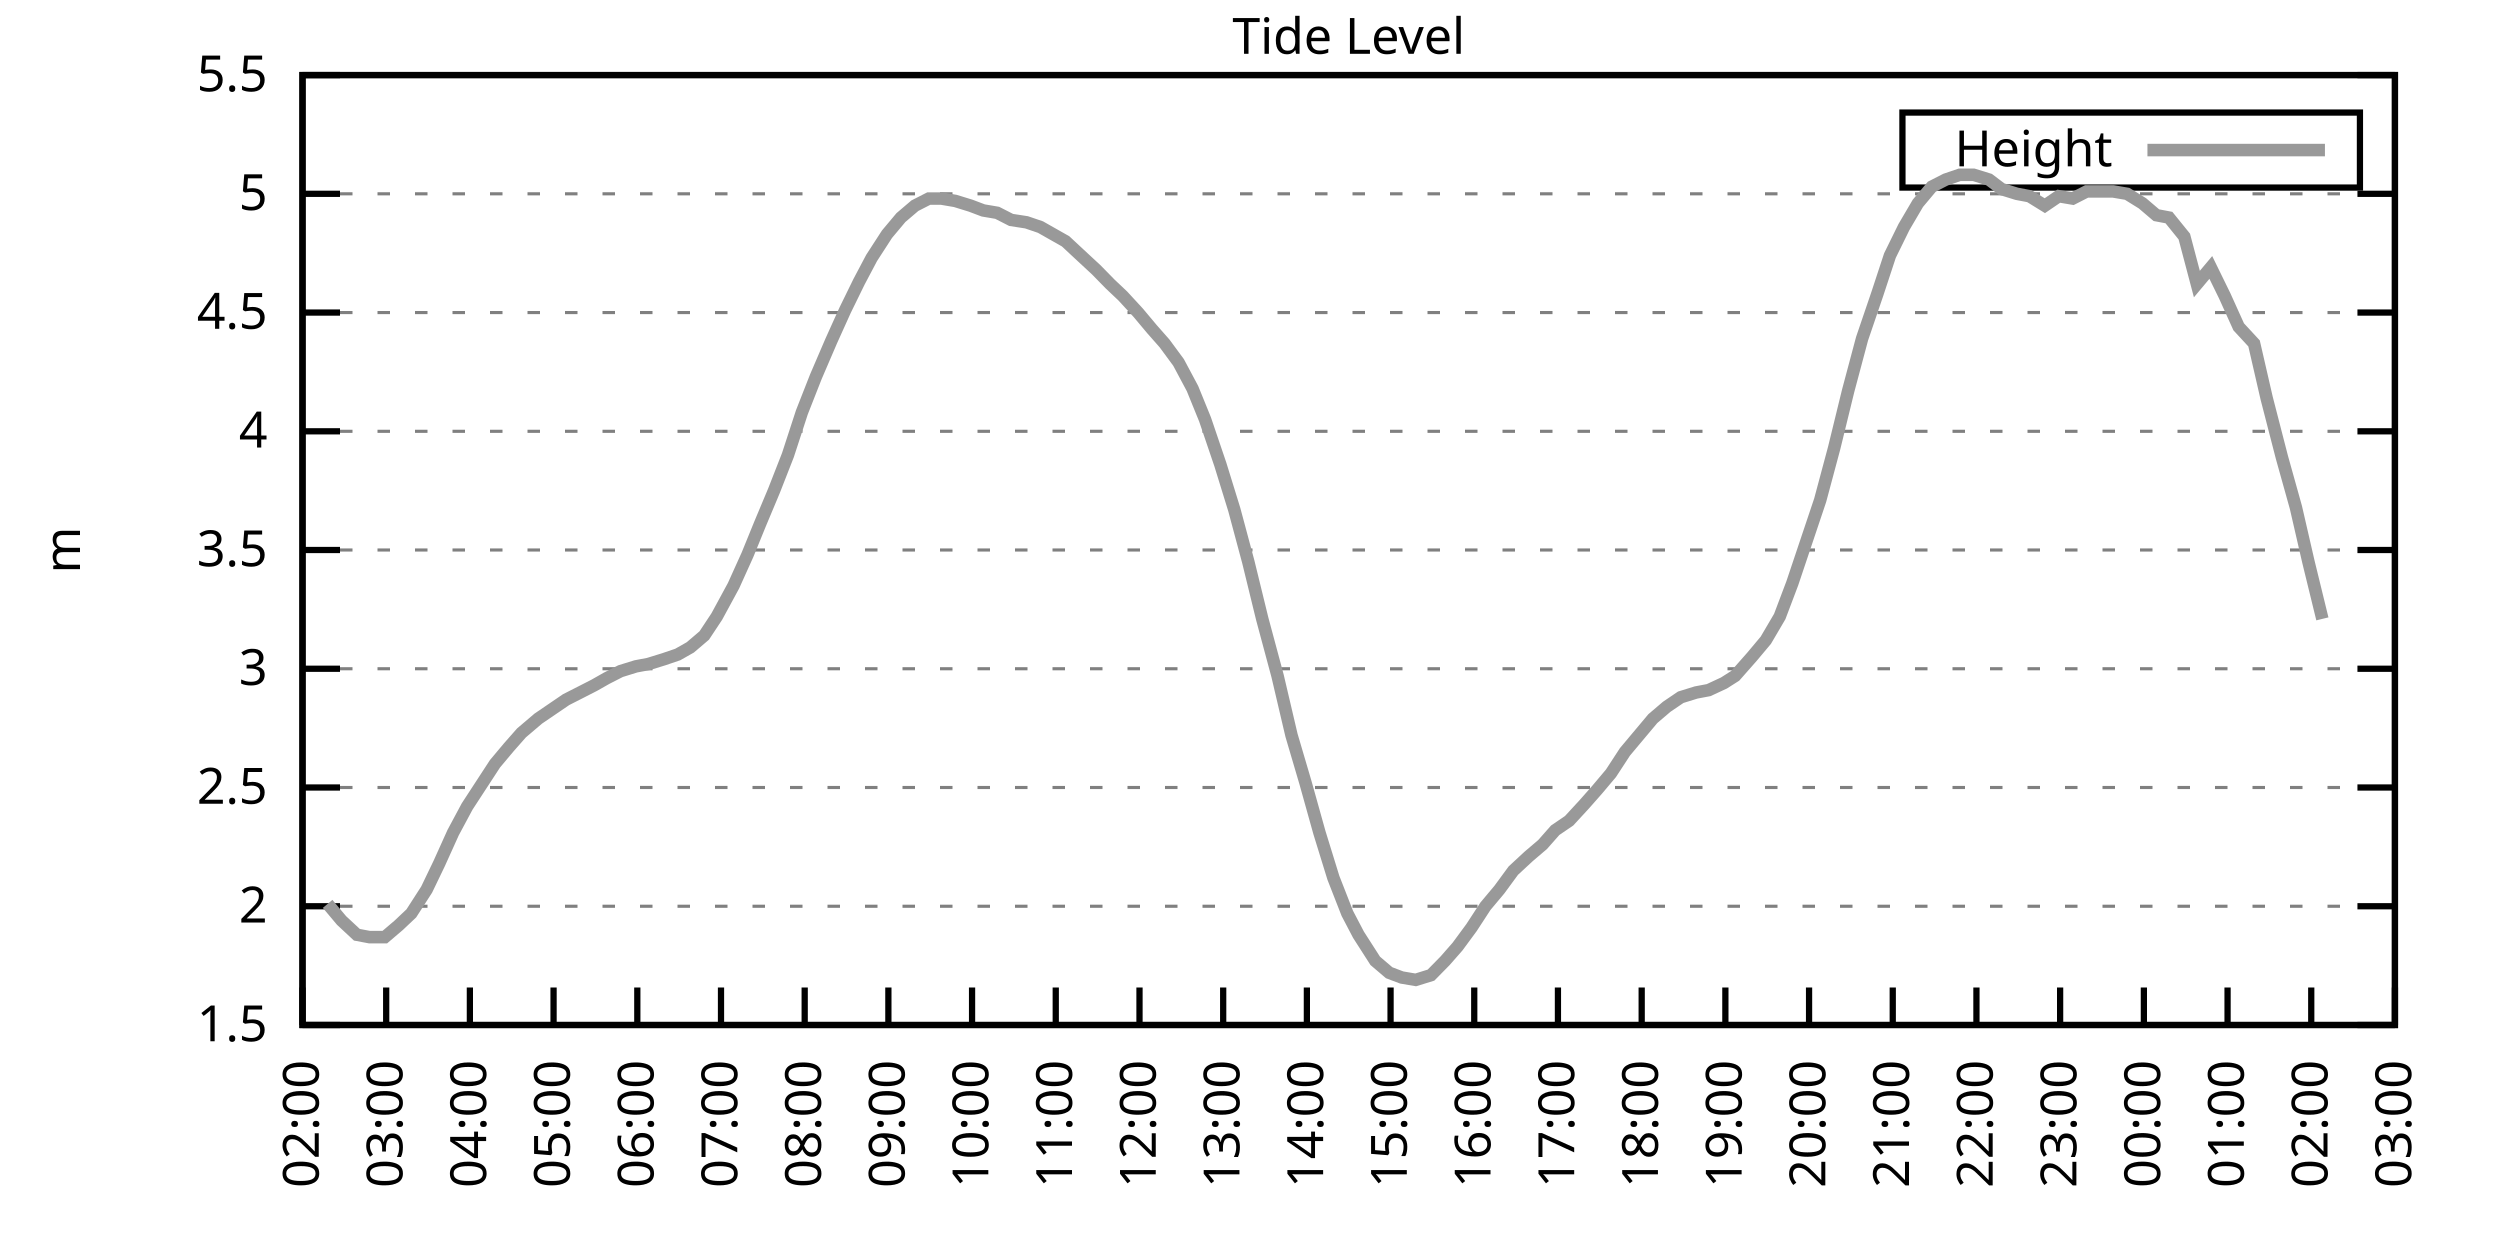
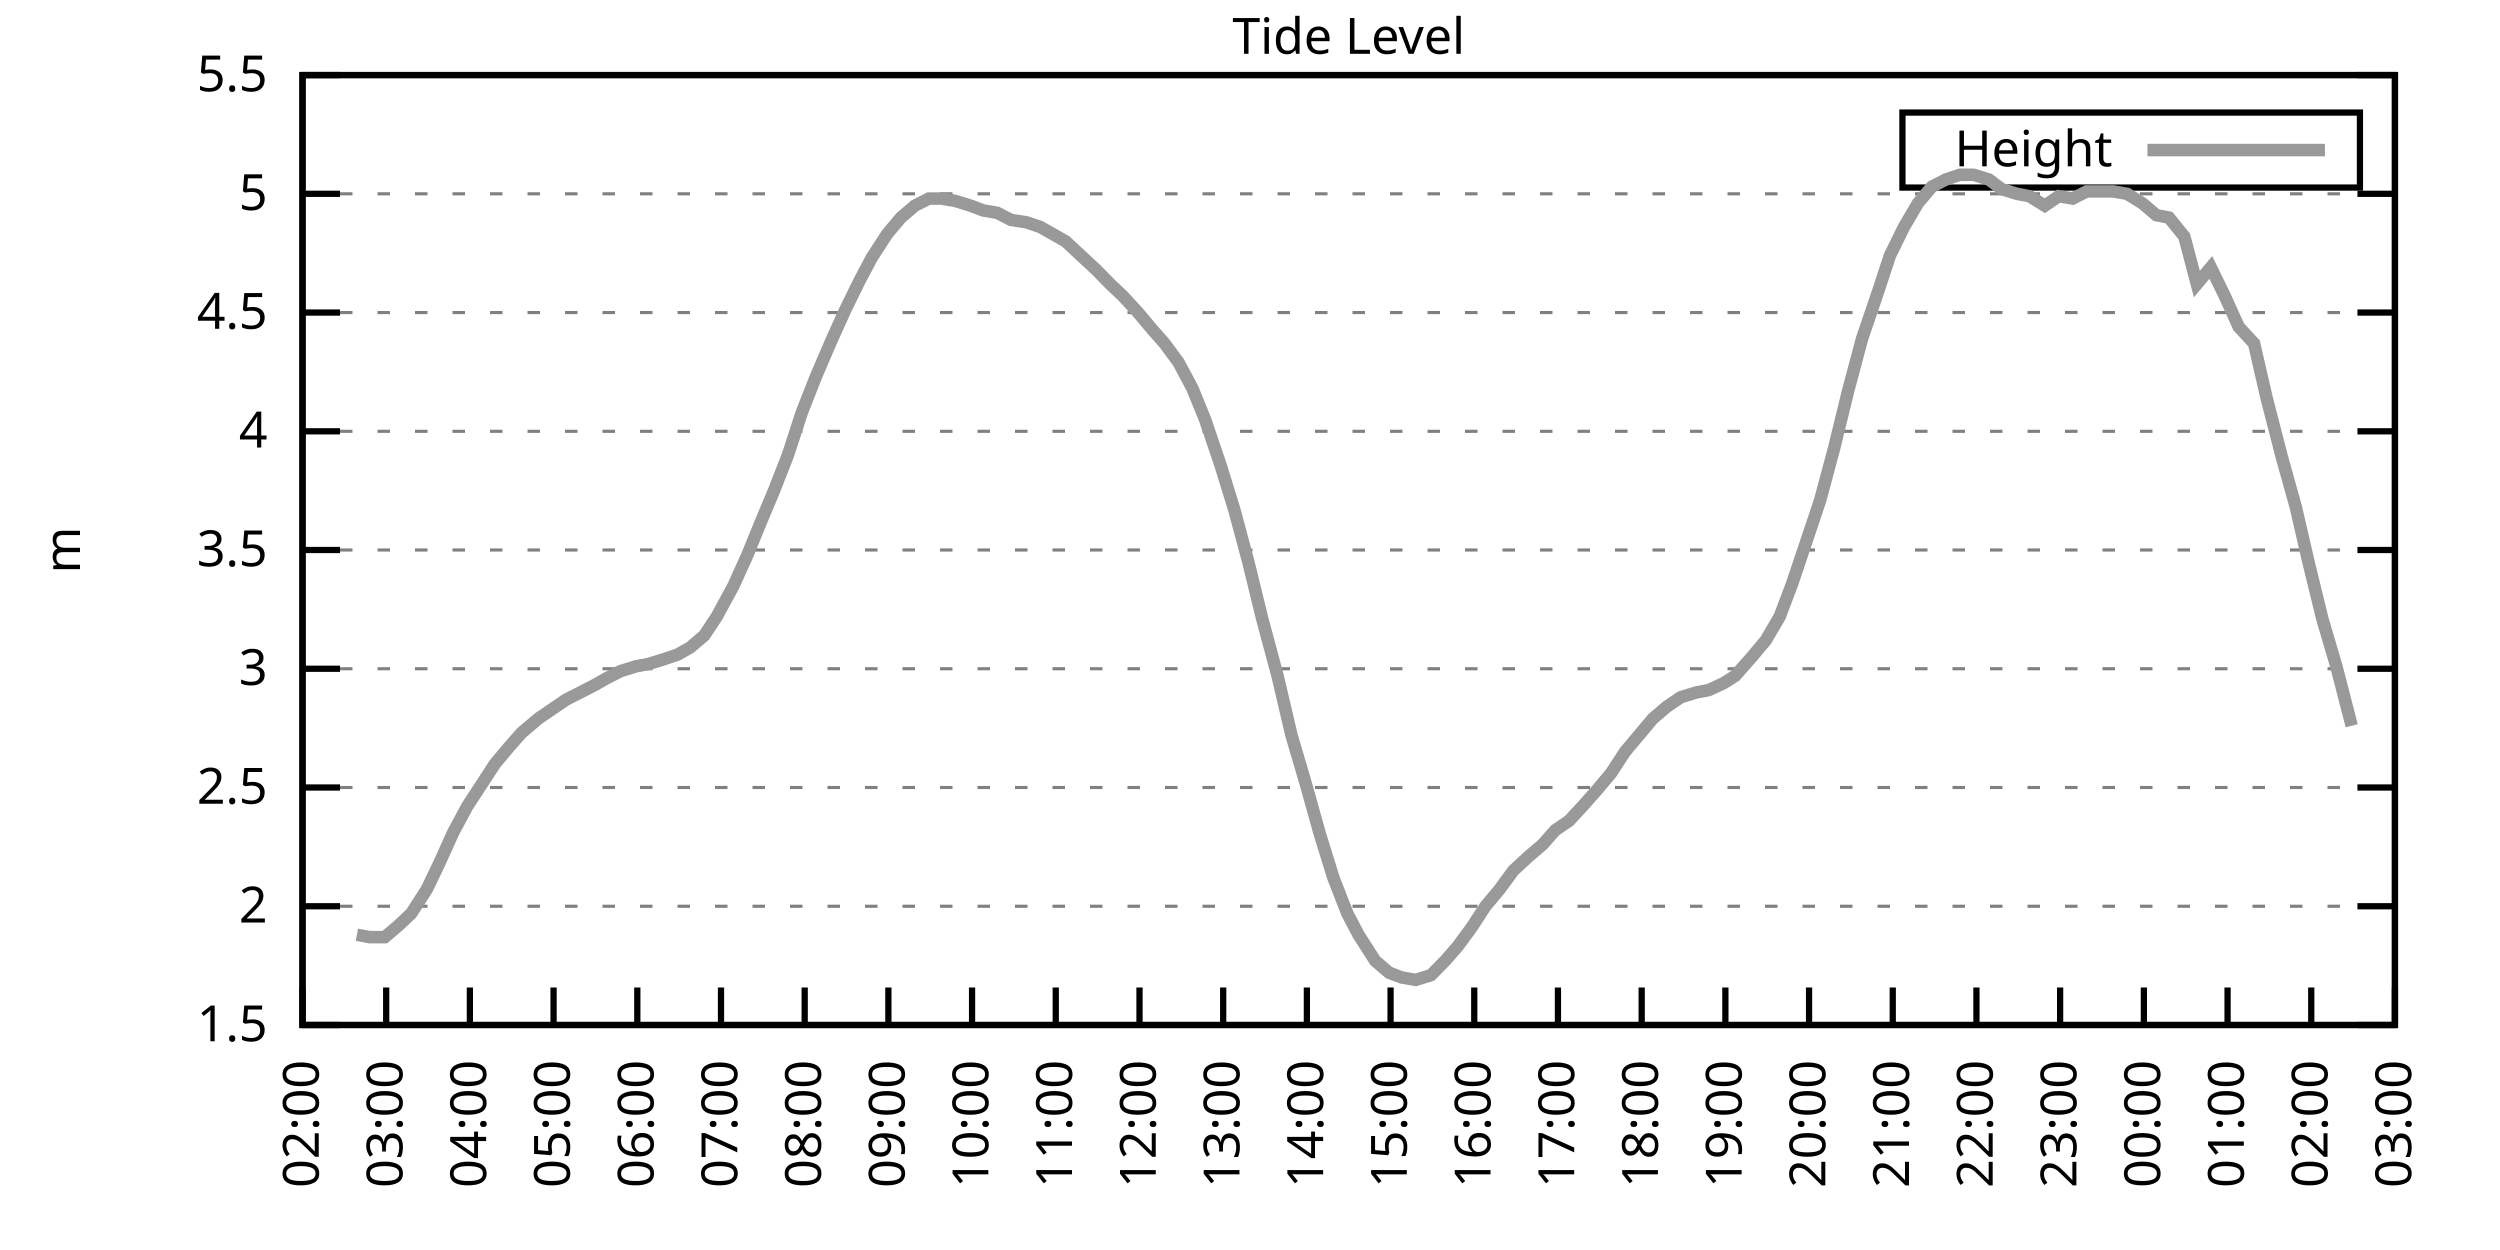
<svg xmlns="http://www.w3.org/2000/svg" xmlns:xlink="http://www.w3.org/1999/xlink" width="400" height="200" viewBox="0 0 400 200">
  <g id="gnuplot_canvas">
    <rect x="0" y="0" width="400" height="200" fill="none" />
    <defs>
      <circle id="gpDot" r="0.5" stroke-width="0.5" stroke="currentColor" />
      <path id="gpPt0" stroke-width="0.333" stroke="currentColor" d="M-1,0 h2 M0,-1 v2" />
      <path id="gpPt1" stroke-width="0.333" stroke="currentColor" d="M-1,-1 L1,1 M1,-1 L-1,1" />
      <path id="gpPt2" stroke-width="0.333" stroke="currentColor" d="M-1,0 L1,0 M0,-1 L0,1 M-1,-1 L1,1 M-1,1 L1,-1" />
      <rect id="gpPt3" stroke-width="0.333" stroke="currentColor" x="-1" y="-1" width="2" height="2" />
      <rect id="gpPt4" stroke-width="0.333" stroke="currentColor" fill="currentColor" x="-1" y="-1" width="2" height="2" />
      <circle id="gpPt5" stroke-width="0.333" stroke="currentColor" cx="0" cy="0" r="1" />
      <use xlink:href="#gpPt5" id="gpPt6" fill="currentColor" stroke="none" />
      <path id="gpPt7" stroke-width="0.333" stroke="currentColor" d="M0,-1.33 L-1.33,0.67 L1.33,0.67 z" />
      <use xlink:href="#gpPt7" id="gpPt8" fill="currentColor" stroke="none" />
      <use xlink:href="#gpPt7" id="gpPt9" stroke="currentColor" transform="rotate(180)" />
      <use xlink:href="#gpPt9" id="gpPt10" fill="currentColor" stroke="none" />
      <use xlink:href="#gpPt3" id="gpPt11" stroke="currentColor" transform="rotate(45)" />
      <use xlink:href="#gpPt11" id="gpPt12" fill="currentColor" stroke="none" />
      <path id="gpPt13" stroke-width="0.333" stroke="currentColor" d="M0,1.330 L1.265,0.411 L0.782,-1.067 L-0.782,-1.076 L-1.265,0.411 z" />
      <use xlink:href="#gpPt13" id="gpPt14" fill="currentColor" stroke="none" />
      <filter id="textbox" filterUnits="objectBoundingBox" x="0" y="0" height="1" width="1">
        <feFlood flood-color="white" flood-opacity="1" result="bgnd" />
        <feComposite in="SourceGraphic" in2="bgnd" operator="atop" />
      </filter>
      <filter id="greybox" filterUnits="objectBoundingBox" x="0" y="0" height="1" width="1">
        <feFlood flood-color="lightgrey" flood-opacity="1" result="grey" />
        <feComposite in="SourceGraphic" in2="grey" operator="atop" />
      </filter>
    </defs>
    <g fill="none" color="white" stroke="currentColor" stroke-width="1.00" stroke-linecap="butt" stroke-linejoin="miter">
</g>
    <g fill="none" color="black" stroke="currentColor" stroke-width="1.00" stroke-linecap="butt" stroke-linejoin="miter">
      <g stroke="none" shape-rendering="crispEdges">
        <polygon fill="rgb(255, 255, 255)" points="48.40,164.00 383.18,164.00 383.18,12.02 48.40,12.02 " />
      </g>
    </g>
    <g fill="none" color="black" stroke="currentColor" stroke-width="1.00" stroke-linecap="butt" stroke-linejoin="miter">
</g>
    <g fill="none" color="black" stroke="black" stroke-width="0.50" stroke-linecap="butt" stroke-linejoin="miter">
</g>
    <g fill="none" color="gray" stroke="currentColor" stroke-width="0.50" stroke-linecap="butt" stroke-linejoin="miter">
      <path stroke="gray" stroke-dasharray="2,4" class="gridline" d="M48.40,164.00 L383.19,164.00  " />
    </g>
    <g fill="none" color="gray" stroke="gray" stroke-width="1.00" stroke-linecap="butt" stroke-linejoin="miter">
</g>
    <g fill="none" color="black" stroke="currentColor" stroke-width="1.00" stroke-linecap="butt" stroke-linejoin="miter">
      <path stroke="black" d="M48.40,164.00 L54.40,164.00 M383.19,164.00 L377.19,164.00  " />
      <g transform="translate(42.80,166.60)" stroke="none" fill="black" font-family="Sans" font-size="8.00" text-anchor="end">
        <text>
          <tspan font-family="Sans"> 1.5</tspan>
        </text>
      </g>
    </g>
    <g fill="none" color="black" stroke="currentColor" stroke-width="1.00" stroke-linecap="butt" stroke-linejoin="miter">
</g>
    <g fill="none" color="black" stroke="black" stroke-width="0.50" stroke-linecap="butt" stroke-linejoin="miter">
</g>
    <g fill="none" color="gray" stroke="currentColor" stroke-width="0.50" stroke-linecap="butt" stroke-linejoin="miter">
      <path stroke="gray" stroke-dasharray="2,4" class="gridline" d="M48.40,145.00 L383.19,145.00  " />
    </g>
    <g fill="none" color="gray" stroke="gray" stroke-width="1.00" stroke-linecap="butt" stroke-linejoin="miter">
</g>
    <g fill="none" color="black" stroke="currentColor" stroke-width="1.00" stroke-linecap="butt" stroke-linejoin="miter">
      <path stroke="black" d="M48.40,145.00 L54.40,145.00 M383.19,145.00 L377.19,145.00  " />
      <g transform="translate(42.80,147.60)" stroke="none" fill="black" font-family="Sans" font-size="8.00" text-anchor="end">
        <text>
          <tspan font-family="Sans"> 2</tspan>
        </text>
      </g>
    </g>
    <g fill="none" color="black" stroke="currentColor" stroke-width="1.00" stroke-linecap="butt" stroke-linejoin="miter">
</g>
    <g fill="none" color="black" stroke="black" stroke-width="0.50" stroke-linecap="butt" stroke-linejoin="miter">
</g>
    <g fill="none" color="gray" stroke="currentColor" stroke-width="0.50" stroke-linecap="butt" stroke-linejoin="miter">
      <path stroke="gray" stroke-dasharray="2,4" class="gridline" d="M48.40,126.00 L383.19,126.00  " />
    </g>
    <g fill="none" color="gray" stroke="gray" stroke-width="1.00" stroke-linecap="butt" stroke-linejoin="miter">
</g>
    <g fill="none" color="black" stroke="currentColor" stroke-width="1.00" stroke-linecap="butt" stroke-linejoin="miter">
      <path stroke="black" d="M48.40,126.00 L54.40,126.00 M383.19,126.00 L377.19,126.00  " />
      <g transform="translate(42.80,128.60)" stroke="none" fill="black" font-family="Sans" font-size="8.00" text-anchor="end">
        <text>
          <tspan font-family="Sans"> 2.5</tspan>
        </text>
      </g>
    </g>
    <g fill="none" color="black" stroke="currentColor" stroke-width="1.00" stroke-linecap="butt" stroke-linejoin="miter">
</g>
    <g fill="none" color="black" stroke="black" stroke-width="0.50" stroke-linecap="butt" stroke-linejoin="miter">
</g>
    <g fill="none" color="gray" stroke="currentColor" stroke-width="0.50" stroke-linecap="butt" stroke-linejoin="miter">
      <path stroke="gray" stroke-dasharray="2,4" class="gridline" d="M48.40,107.00 L383.19,107.00  " />
    </g>
    <g fill="none" color="gray" stroke="gray" stroke-width="1.00" stroke-linecap="butt" stroke-linejoin="miter">
</g>
    <g fill="none" color="black" stroke="currentColor" stroke-width="1.00" stroke-linecap="butt" stroke-linejoin="miter">
      <path stroke="black" d="M48.40,107.00 L54.40,107.00 M383.19,107.00 L377.19,107.00  " />
      <g transform="translate(42.80,109.60)" stroke="none" fill="black" font-family="Sans" font-size="8.00" text-anchor="end">
        <text>
          <tspan font-family="Sans"> 3</tspan>
        </text>
      </g>
    </g>
    <g fill="none" color="black" stroke="currentColor" stroke-width="1.00" stroke-linecap="butt" stroke-linejoin="miter">
</g>
    <g fill="none" color="black" stroke="black" stroke-width="0.50" stroke-linecap="butt" stroke-linejoin="miter">
</g>
    <g fill="none" color="gray" stroke="currentColor" stroke-width="0.50" stroke-linecap="butt" stroke-linejoin="miter">
      <path stroke="gray" stroke-dasharray="2,4" class="gridline" d="M48.40,88.00 L383.19,88.00  " />
    </g>
    <g fill="none" color="gray" stroke="gray" stroke-width="1.00" stroke-linecap="butt" stroke-linejoin="miter">
</g>
    <g fill="none" color="black" stroke="currentColor" stroke-width="1.00" stroke-linecap="butt" stroke-linejoin="miter">
      <path stroke="black" d="M48.40,88.00 L54.40,88.00 M383.19,88.00 L377.19,88.00  " />
      <g transform="translate(42.80,90.60)" stroke="none" fill="black" font-family="Sans" font-size="8.00" text-anchor="end">
        <text>
          <tspan font-family="Sans"> 3.5</tspan>
        </text>
      </g>
    </g>
    <g fill="none" color="black" stroke="currentColor" stroke-width="1.00" stroke-linecap="butt" stroke-linejoin="miter">
</g>
    <g fill="none" color="black" stroke="black" stroke-width="0.50" stroke-linecap="butt" stroke-linejoin="miter">
</g>
    <g fill="none" color="gray" stroke="currentColor" stroke-width="0.50" stroke-linecap="butt" stroke-linejoin="miter">
      <path stroke="gray" stroke-dasharray="2,4" class="gridline" d="M48.40,69.01 L383.19,69.01  " />
    </g>
    <g fill="none" color="gray" stroke="gray" stroke-width="1.00" stroke-linecap="butt" stroke-linejoin="miter">
</g>
    <g fill="none" color="black" stroke="currentColor" stroke-width="1.00" stroke-linecap="butt" stroke-linejoin="miter">
      <path stroke="black" d="M48.40,69.01 L54.40,69.01 M383.19,69.01 L377.19,69.01  " />
      <g transform="translate(42.80,71.61)" stroke="none" fill="black" font-family="Sans" font-size="8.00" text-anchor="end">
        <text>
          <tspan font-family="Sans"> 4</tspan>
        </text>
      </g>
    </g>
    <g fill="none" color="black" stroke="currentColor" stroke-width="1.00" stroke-linecap="butt" stroke-linejoin="miter">
</g>
    <g fill="none" color="black" stroke="black" stroke-width="0.50" stroke-linecap="butt" stroke-linejoin="miter">
</g>
    <g fill="none" color="gray" stroke="currentColor" stroke-width="0.50" stroke-linecap="butt" stroke-linejoin="miter">
      <path stroke="gray" stroke-dasharray="2,4" class="gridline" d="M48.40,50.01 L383.19,50.01  " />
    </g>
    <g fill="none" color="gray" stroke="gray" stroke-width="1.00" stroke-linecap="butt" stroke-linejoin="miter">
</g>
    <g fill="none" color="black" stroke="currentColor" stroke-width="1.00" stroke-linecap="butt" stroke-linejoin="miter">
      <path stroke="black" d="M48.40,50.01 L54.40,50.01 M383.19,50.01 L377.19,50.01  " />
      <g transform="translate(42.80,52.61)" stroke="none" fill="black" font-family="Sans" font-size="8.00" text-anchor="end">
        <text>
          <tspan font-family="Sans"> 4.5</tspan>
        </text>
      </g>
    </g>
    <g fill="none" color="black" stroke="currentColor" stroke-width="1.00" stroke-linecap="butt" stroke-linejoin="miter">
</g>
    <g fill="none" color="black" stroke="black" stroke-width="0.50" stroke-linecap="butt" stroke-linejoin="miter">
</g>
    <g fill="none" color="gray" stroke="currentColor" stroke-width="0.50" stroke-linecap="butt" stroke-linejoin="miter">
      <path stroke="gray" stroke-dasharray="2,4" class="gridline" d="M48.40,31.01 L383.19,31.01  " />
    </g>
    <g fill="none" color="gray" stroke="gray" stroke-width="1.00" stroke-linecap="butt" stroke-linejoin="miter">
</g>
    <g fill="none" color="black" stroke="currentColor" stroke-width="1.00" stroke-linecap="butt" stroke-linejoin="miter">
      <path stroke="black" d="M48.40,31.01 L54.40,31.01 M383.19,31.01 L377.19,31.01  " />
      <g transform="translate(42.80,33.61)" stroke="none" fill="black" font-family="Sans" font-size="8.00" text-anchor="end">
        <text>
          <tspan font-family="Sans"> 5</tspan>
        </text>
      </g>
    </g>
    <g fill="none" color="black" stroke="currentColor" stroke-width="1.00" stroke-linecap="butt" stroke-linejoin="miter">
</g>
    <g fill="none" color="black" stroke="black" stroke-width="0.50" stroke-linecap="butt" stroke-linejoin="miter">
</g>
    <g fill="none" color="gray" stroke="currentColor" stroke-width="0.50" stroke-linecap="butt" stroke-linejoin="miter">
      <path stroke="gray" stroke-dasharray="2,4" class="gridline" d="M48.40,12.01 L383.19,12.01  " />
    </g>
    <g fill="none" color="gray" stroke="gray" stroke-width="1.00" stroke-linecap="butt" stroke-linejoin="miter">
</g>
    <g fill="none" color="black" stroke="currentColor" stroke-width="1.00" stroke-linecap="butt" stroke-linejoin="miter">
      <path stroke="black" d="M48.40,12.01 L54.40,12.01 M383.19,12.01 L377.19,12.01  " />
      <g transform="translate(42.80,14.61)" stroke="none" fill="black" font-family="Sans" font-size="8.00" text-anchor="end">
        <text>
          <tspan font-family="Sans"> 5.5</tspan>
        </text>
      </g>
    </g>
    <g fill="none" color="black" stroke="currentColor" stroke-width="1.00" stroke-linecap="butt" stroke-linejoin="miter">
      <path stroke="black" d="M48.40,164.00 L48.40,158.00  " />
      <g transform="translate(51.00,169.60) rotate(270.00)" stroke="none" fill="black" font-family="Sans" font-size="8.00" text-anchor="end">
        <text>
          <tspan font-family="Sans">02:00</tspan>
        </text>
      </g>
    </g>
    <g fill="none" color="black" stroke="currentColor" stroke-width="1.00" stroke-linecap="butt" stroke-linejoin="miter">
      <path stroke="black" d="M61.79,164.00 L61.79,158.00  " />
      <g transform="translate(64.39,169.60) rotate(270.00)" stroke="none" fill="black" font-family="Sans" font-size="8.00" text-anchor="end">
        <text>
          <tspan font-family="Sans">03:00</tspan>
        </text>
      </g>
    </g>
    <g fill="none" color="black" stroke="currentColor" stroke-width="1.00" stroke-linecap="butt" stroke-linejoin="miter">
      <path stroke="black" d="M75.18,164.00 L75.18,158.00  " />
      <g transform="translate(77.78,169.60) rotate(270.00)" stroke="none" fill="black" font-family="Sans" font-size="8.00" text-anchor="end">
        <text>
          <tspan font-family="Sans">04:00</tspan>
        </text>
      </g>
    </g>
    <g fill="none" color="black" stroke="currentColor" stroke-width="1.00" stroke-linecap="butt" stroke-linejoin="miter">
      <path stroke="black" d="M88.57,164.00 L88.57,158.00  " />
      <g transform="translate(91.17,169.60) rotate(270.00)" stroke="none" fill="black" font-family="Sans" font-size="8.00" text-anchor="end">
        <text>
          <tspan font-family="Sans">05:00</tspan>
        </text>
      </g>
    </g>
    <g fill="none" color="black" stroke="currentColor" stroke-width="1.00" stroke-linecap="butt" stroke-linejoin="miter">
      <path stroke="black" d="M101.97,164.00 L101.97,158.00  " />
      <g transform="translate(104.57,169.60) rotate(270.00)" stroke="none" fill="black" font-family="Sans" font-size="8.00" text-anchor="end">
        <text>
          <tspan font-family="Sans">06:00</tspan>
        </text>
      </g>
    </g>
    <g fill="none" color="black" stroke="currentColor" stroke-width="1.00" stroke-linecap="butt" stroke-linejoin="miter">
      <path stroke="black" d="M115.36,164.00 L115.36,158.00  " />
      <g transform="translate(117.96,169.60) rotate(270.00)" stroke="none" fill="black" font-family="Sans" font-size="8.00" text-anchor="end">
        <text>
          <tspan font-family="Sans">07:00</tspan>
        </text>
      </g>
    </g>
    <g fill="none" color="black" stroke="currentColor" stroke-width="1.00" stroke-linecap="butt" stroke-linejoin="miter">
      <path stroke="black" d="M128.75,164.00 L128.75,158.00  " />
      <g transform="translate(131.35,169.60) rotate(270.00)" stroke="none" fill="black" font-family="Sans" font-size="8.00" text-anchor="end">
        <text>
          <tspan font-family="Sans">08:00</tspan>
        </text>
      </g>
    </g>
    <g fill="none" color="black" stroke="currentColor" stroke-width="1.00" stroke-linecap="butt" stroke-linejoin="miter">
      <path stroke="black" d="M142.14,164.00 L142.14,158.00  " />
      <g transform="translate(144.74,169.60) rotate(270.00)" stroke="none" fill="black" font-family="Sans" font-size="8.00" text-anchor="end">
        <text>
          <tspan font-family="Sans">09:00</tspan>
        </text>
      </g>
    </g>
    <g fill="none" color="black" stroke="currentColor" stroke-width="1.00" stroke-linecap="butt" stroke-linejoin="miter">
      <path stroke="black" d="M155.53,164.00 L155.53,158.00  " />
      <g transform="translate(158.13,169.60) rotate(270.00)" stroke="none" fill="black" font-family="Sans" font-size="8.00" text-anchor="end">
        <text>
          <tspan font-family="Sans">10:00</tspan>
        </text>
      </g>
    </g>
    <g fill="none" color="black" stroke="currentColor" stroke-width="1.00" stroke-linecap="butt" stroke-linejoin="miter">
      <path stroke="black" d="M168.92,164.00 L168.92,158.00  " />
      <g transform="translate(171.52,169.60) rotate(270.00)" stroke="none" fill="black" font-family="Sans" font-size="8.00" text-anchor="end">
        <text>
          <tspan font-family="Sans">11:00</tspan>
        </text>
      </g>
    </g>
    <g fill="none" color="black" stroke="currentColor" stroke-width="1.00" stroke-linecap="butt" stroke-linejoin="miter">
      <path stroke="black" d="M182.32,164.00 L182.32,158.00  " />
      <g transform="translate(184.92,169.60) rotate(270.00)" stroke="none" fill="black" font-family="Sans" font-size="8.00" text-anchor="end">
        <text>
          <tspan font-family="Sans">12:00</tspan>
        </text>
      </g>
    </g>
    <g fill="none" color="black" stroke="currentColor" stroke-width="1.00" stroke-linecap="butt" stroke-linejoin="miter">
      <path stroke="black" d="M195.71,164.00 L195.71,158.00  " />
      <g transform="translate(198.31,169.60) rotate(270.00)" stroke="none" fill="black" font-family="Sans" font-size="8.00" text-anchor="end">
        <text>
          <tspan font-family="Sans">13:00</tspan>
        </text>
      </g>
    </g>
    <g fill="none" color="black" stroke="currentColor" stroke-width="1.00" stroke-linecap="butt" stroke-linejoin="miter">
      <path stroke="black" d="M209.10,164.00 L209.10,158.00  " />
      <g transform="translate(211.70,169.60) rotate(270.00)" stroke="none" fill="black" font-family="Sans" font-size="8.00" text-anchor="end">
        <text>
          <tspan font-family="Sans">14:00</tspan>
        </text>
      </g>
    </g>
    <g fill="none" color="black" stroke="currentColor" stroke-width="1.00" stroke-linecap="butt" stroke-linejoin="miter">
      <path stroke="black" d="M222.49,164.00 L222.49,158.00  " />
      <g transform="translate(225.09,169.60) rotate(270.00)" stroke="none" fill="black" font-family="Sans" font-size="8.00" text-anchor="end">
        <text>
          <tspan font-family="Sans">15:00</tspan>
        </text>
      </g>
    </g>
    <g fill="none" color="black" stroke="currentColor" stroke-width="1.00" stroke-linecap="butt" stroke-linejoin="miter">
      <path stroke="black" d="M235.88,164.00 L235.88,158.00  " />
      <g transform="translate(238.48,169.60) rotate(270.00)" stroke="none" fill="black" font-family="Sans" font-size="8.00" text-anchor="end">
        <text>
          <tspan font-family="Sans">16:00</tspan>
        </text>
      </g>
    </g>
    <g fill="none" color="black" stroke="currentColor" stroke-width="1.00" stroke-linecap="butt" stroke-linejoin="miter">
      <path stroke="black" d="M249.27,164.00 L249.27,158.00  " />
      <g transform="translate(251.87,169.60) rotate(270.00)" stroke="none" fill="black" font-family="Sans" font-size="8.00" text-anchor="end">
        <text>
          <tspan font-family="Sans">17:00</tspan>
        </text>
      </g>
    </g>
    <g fill="none" color="black" stroke="currentColor" stroke-width="1.00" stroke-linecap="butt" stroke-linejoin="miter">
      <path stroke="black" d="M262.67,164.00 L262.67,158.00  " />
      <g transform="translate(265.27,169.60) rotate(270.00)" stroke="none" fill="black" font-family="Sans" font-size="8.00" text-anchor="end">
        <text>
          <tspan font-family="Sans">18:00</tspan>
        </text>
      </g>
    </g>
    <g fill="none" color="black" stroke="currentColor" stroke-width="1.00" stroke-linecap="butt" stroke-linejoin="miter">
      <path stroke="black" d="M276.06,164.00 L276.06,158.00  " />
      <g transform="translate(278.66,169.60) rotate(270.00)" stroke="none" fill="black" font-family="Sans" font-size="8.00" text-anchor="end">
        <text>
          <tspan font-family="Sans">19:00</tspan>
        </text>
      </g>
    </g>
    <g fill="none" color="black" stroke="currentColor" stroke-width="1.00" stroke-linecap="butt" stroke-linejoin="miter">
      <path stroke="black" d="M289.45,164.00 L289.45,158.00  " />
      <g transform="translate(292.05,169.60) rotate(270.00)" stroke="none" fill="black" font-family="Sans" font-size="8.00" text-anchor="end">
        <text>
          <tspan font-family="Sans">20:00</tspan>
        </text>
      </g>
    </g>
    <g fill="none" color="black" stroke="currentColor" stroke-width="1.00" stroke-linecap="butt" stroke-linejoin="miter">
      <path stroke="black" d="M302.84,164.00 L302.84,158.00  " />
      <g transform="translate(305.44,169.60) rotate(270.00)" stroke="none" fill="black" font-family="Sans" font-size="8.00" text-anchor="end">
        <text>
          <tspan font-family="Sans">21:00</tspan>
        </text>
      </g>
    </g>
    <g fill="none" color="black" stroke="currentColor" stroke-width="1.00" stroke-linecap="butt" stroke-linejoin="miter">
      <path stroke="black" d="M316.23,164.00 L316.23,158.00  " />
      <g transform="translate(318.83,169.60) rotate(270.00)" stroke="none" fill="black" font-family="Sans" font-size="8.00" text-anchor="end">
        <text>
          <tspan font-family="Sans">22:00</tspan>
        </text>
      </g>
    </g>
    <g fill="none" color="black" stroke="currentColor" stroke-width="1.00" stroke-linecap="butt" stroke-linejoin="miter">
      <path stroke="black" d="M329.62,164.00 L329.62,158.00  " />
      <g transform="translate(332.22,169.60) rotate(270.00)" stroke="none" fill="black" font-family="Sans" font-size="8.00" text-anchor="end">
        <text>
          <tspan font-family="Sans">23:00</tspan>
        </text>
      </g>
    </g>
    <g fill="none" color="black" stroke="currentColor" stroke-width="1.00" stroke-linecap="butt" stroke-linejoin="miter">
      <path stroke="black" d="M343.02,164.00 L343.02,158.00  " />
      <g transform="translate(345.62,169.60) rotate(270.00)" stroke="none" fill="black" font-family="Sans" font-size="8.00" text-anchor="end">
        <text>
          <tspan font-family="Sans">00:00</tspan>
        </text>
      </g>
    </g>
    <g fill="none" color="black" stroke="currentColor" stroke-width="1.00" stroke-linecap="butt" stroke-linejoin="miter">
      <path stroke="black" d="M356.41,164.00 L356.41,158.00  " />
      <g transform="translate(359.01,169.60) rotate(270.00)" stroke="none" fill="black" font-family="Sans" font-size="8.00" text-anchor="end">
        <text>
          <tspan font-family="Sans">01:00</tspan>
        </text>
      </g>
    </g>
    <g fill="none" color="black" stroke="currentColor" stroke-width="1.00" stroke-linecap="butt" stroke-linejoin="miter">
      <path stroke="black" d="M369.80,164.00 L369.80,158.00  " />
      <g transform="translate(372.40,169.60) rotate(270.00)" stroke="none" fill="black" font-family="Sans" font-size="8.00" text-anchor="end">
        <text>
          <tspan font-family="Sans">02:00</tspan>
        </text>
      </g>
    </g>
    <g fill="none" color="black" stroke="currentColor" stroke-width="1.00" stroke-linecap="butt" stroke-linejoin="miter">
      <path stroke="black" d="M383.19,164.00 L383.19,158.00  " />
      <g transform="translate(385.79,169.60) rotate(270.00)" stroke="none" fill="black" font-family="Sans" font-size="8.00" text-anchor="end">
        <text>
          <tspan font-family="Sans">03:00</tspan>
        </text>
      </g>
    </g>
    <g fill="none" color="black" stroke="currentColor" stroke-width="1.00" stroke-linecap="butt" stroke-linejoin="miter">
</g>
    <g fill="none" color="black" stroke="currentColor" stroke-width="1.00" stroke-linecap="butt" stroke-linejoin="miter">
      <path stroke="black" d="M48.40,12.01 L48.40,164.00 L383.19,164.00 L383.19,12.01 L48.40,12.01 Z  " />
    </g>
    <g fill="none" color="black" stroke="currentColor" stroke-width="1.00" stroke-linecap="butt" stroke-linejoin="miter">
</g>
    <g fill="none" color="black" stroke="currentColor" stroke-width="1.00" stroke-linecap="butt" stroke-linejoin="miter">
      <path stroke="black" d="M304.39,30.01 L304.39,18.01 L377.59,18.01 L377.59,30.01 L304.39,30.01 Z  " />
    </g>
    <g id="Tide_level_plot_1">
      <g fill="none" color="white" stroke="black" stroke-width="2.00" stroke-linecap="butt" stroke-linejoin="miter">
</g>
      <g fill="none" color="black" stroke="currentColor" stroke-width="2.00" stroke-linecap="butt" stroke-linejoin="miter">
        <g transform="translate(337.99,26.61)" stroke="none" fill="black" font-family="Sans" font-size="8.00" text-anchor="end">
          <text>
            <tspan font-family="Sans">Height</tspan>
          </text>
        </g>
      </g>
      <g fill="none" color="black" stroke="currentColor" stroke-width="2.00" stroke-linecap="butt" stroke-linejoin="miter">
-         <path stroke="rgb(153, 153, 153)" d="M343.59,24.01 L371.99,24.01 M52.42,144.62 L54.65,147.28 L57.10,149.56 L59.11,149.94 L61.57,149.94 L63.80,148.04   L65.81,146.14 L68.26,142.34 L70.27,138.16 L72.50,133.22 L74.74,129.04 L76.97,125.62 L79.20,122.20 L81.43,119.54   L83.44,117.26 L86.12,114.98 L88.35,113.46 L90.58,111.94 L92.82,110.80 L95.05,109.66 L97.06,108.52 L99.29,107.38   L101.74,106.62 L103.75,106.24 L106.21,105.48 L108.44,104.72 L110.45,103.58 L112.68,101.68 L114.69,98.64 L117.37,93.70   L119.60,88.76 L121.61,83.83 L123.84,78.51 L126.07,72.81 L128.30,65.97 L130.54,60.27 L132.99,54.57 L135.22,49.63   L137.45,45.07 L139.46,41.27 L141.92,37.47 L144.15,34.81 L146.38,32.91 L148.61,31.77 L150.62,31.77 L152.85,32.15   L155.31,32.91 L157.32,33.67 L159.55,34.05 L161.78,35.19 L164.24,35.57 L166.47,36.33 L168.48,37.47 L170.49,38.61   L172.94,40.89 L175.40,43.17 L177.63,45.45 L179.64,47.35 L182.09,50.01 L184.32,52.67 L186.33,54.95 L188.57,57.99   L190.80,62.17 L192.81,67.11 L195.26,74.33 L197.49,81.55 L199.73,89.90 L201.96,99.02 L204.41,108.14 L206.64,117.64   L208.88,125.24 L211.11,133.22 L213.34,140.44 L215.57,146.14 L217.36,149.56 L220.04,153.74 L222.27,155.64 L224.28,156.40   L226.51,156.78 L228.96,156.02 L231.20,153.74 L233.20,151.46 L235.44,148.42 L237.67,145.00 L239.90,142.34 L242.13,139.30   L244.59,137.02 L246.82,135.12 L248.83,132.84 L251.06,131.32 L253.51,128.66 L255.52,126.38 L257.76,123.72 L259.99,120.30   L262.22,117.64 L264.45,114.98 L266.68,113.08 L268.92,111.56 L271.37,110.80 L273.38,110.42 L275.83,109.28 L277.62,108.14   L280.30,105.10 L282.53,102.44 L284.76,98.64 L286.77,93.32 L291.23,80.03 L293.47,71.67 L295.70,62.55 L297.93,54.19   L300.39,46.97 L302.39,40.89 L304.63,36.33 L306.86,32.53 L309.09,29.87 L311.32,28.73 L313.55,27.97 L315.79,27.97   L318.24,28.73 L320.25,30.25 L322.70,31.01 L324.71,31.39 L327.17,32.91 L329.40,31.39 L331.63,31.77 L333.86,30.63   L336.10,30.63 L338.10,30.63 L340.34,31.01 L342.79,32.53 L345.02,34.43 L347.03,34.81 L349.49,37.85 L351.50,45.45   L353.73,42.79 L355.96,47.35 L358.19,52.29 L360.65,54.95 L362.66,63.69 L365.11,73.19 L367.34,81.17 L369.35,89.90   L371.58,99.02  " />
+         <path stroke="rgb(153, 153, 153)" d="M343.59,24.01 L371.99,24.01 M57.10,149.56 L59.11,149.94 L61.57,149.94 L63.80,148.04 L65.81,146.14 L68.26,142.34   L70.27,138.16 L72.50,133.22 L74.74,129.04 L76.97,125.62 L79.20,122.20 L81.43,119.54 L83.44,117.26 L86.12,114.98   L88.35,113.46 L90.58,111.94 L92.82,110.80 L95.05,109.66 L97.06,108.52 L99.29,107.38 L101.74,106.62 L103.75,106.24   L106.21,105.48 L108.44,104.72 L110.45,103.58 L112.68,101.68 L114.69,98.64 L117.37,93.70 L119.60,88.76 L121.61,83.83   L123.84,78.51 L126.07,72.81 L128.30,65.97 L130.54,60.27 L132.99,54.57 L135.22,49.63 L137.45,45.07 L139.46,41.27   L141.92,37.47 L144.15,34.81 L146.38,32.91 L148.61,31.77 L150.62,31.77 L152.85,32.15 L155.31,32.91 L157.32,33.67   L159.55,34.05 L161.78,35.19 L164.24,35.57 L166.47,36.33 L168.48,37.47 L170.49,38.61 L172.94,40.89 L175.40,43.17   L177.63,45.45 L179.64,47.35 L182.09,50.01 L184.32,52.67 L186.33,54.95 L188.57,57.99 L190.80,62.17 L192.81,67.11   L195.26,74.33 L197.49,81.55 L199.73,89.90 L201.96,99.02 L204.41,108.14 L206.64,117.64 L208.88,125.24 L211.11,133.22   L213.34,140.44 L215.57,146.14 L217.36,149.56 L220.04,153.74 L222.27,155.64 L224.28,156.40 L226.51,156.78 L228.96,156.02   L231.20,153.74 L233.20,151.46 L235.44,148.42 L237.67,145.00 L239.90,142.34 L242.13,139.30 L244.59,137.02 L246.82,135.12   L248.83,132.84 L251.06,131.32 L253.51,128.66 L255.52,126.38 L257.76,123.72 L259.99,120.30 L262.22,117.64 L264.45,114.98   L266.68,113.08 L268.92,111.56 L271.37,110.80 L273.38,110.42 L275.83,109.28 L277.62,108.14 L280.30,105.10 L282.53,102.44   L284.76,98.64 L286.77,93.32 L291.23,80.03 L293.47,71.67 L295.70,62.55 L297.93,54.19 L300.39,46.97 L302.39,40.89   L304.63,36.33 L306.86,32.53 L309.09,29.87 L311.32,28.73 L313.55,27.97 L315.79,27.97 L318.24,28.73 L320.25,30.25   L322.70,31.01 L324.71,31.39 L327.17,32.91 L329.40,31.39 L331.63,31.77 L333.86,30.63 L336.10,30.63 L338.10,30.63   L340.34,31.01 L342.79,32.53 L345.02,34.43 L347.03,34.81 L349.49,37.85 L351.50,45.45 L353.73,42.79 L355.96,47.35   L358.19,52.29 L360.65,54.95 L362.66,63.69 L365.11,73.19 L367.34,81.17 L369.35,89.90 L371.58,99.02 L373.82,106.62   L376.27,116.12  " />
      </g>
    </g>
    <g fill="none" color="black" stroke="currentColor" stroke-width="2.00" stroke-linecap="butt" stroke-linejoin="miter">
</g>
    <g fill="none" color="black" stroke="black" stroke-width="1.00" stroke-linecap="butt" stroke-linejoin="miter">
</g>
    <g fill="none" color="black" stroke="currentColor" stroke-width="1.00" stroke-linecap="butt" stroke-linejoin="miter">
      <path stroke="black" d="M48.40,12.01 L48.40,164.00 L383.19,164.00 L383.19,12.01 L48.40,12.01 Z  " />
      <g transform="translate(12.80,88.01) rotate(270.00)" stroke="none" fill="black" font-family="Sans" font-size="8.00" text-anchor="middle">
        <text>
          <tspan font-family="Sans">m</tspan>
        </text>
      </g>
    </g>
    <g fill="none" color="black" stroke="currentColor" stroke-width="1.00" stroke-linecap="butt" stroke-linejoin="miter">
</g>
    <g fill="none" color="black" stroke="currentColor" stroke-width="1.00" stroke-linecap="butt" stroke-linejoin="miter">
      <g transform="translate(215.79,8.61)" stroke="none" fill="black" font-family="Sans" font-size="8.00" text-anchor="middle">
        <text>
          <tspan font-family="Sans">Tide Level</tspan>
        </text>
      </g>
    </g>
    <g fill="none" color="black" stroke="currentColor" stroke-width="1.00" stroke-linecap="butt" stroke-linejoin="miter">
</g>
  </g>
</svg>
